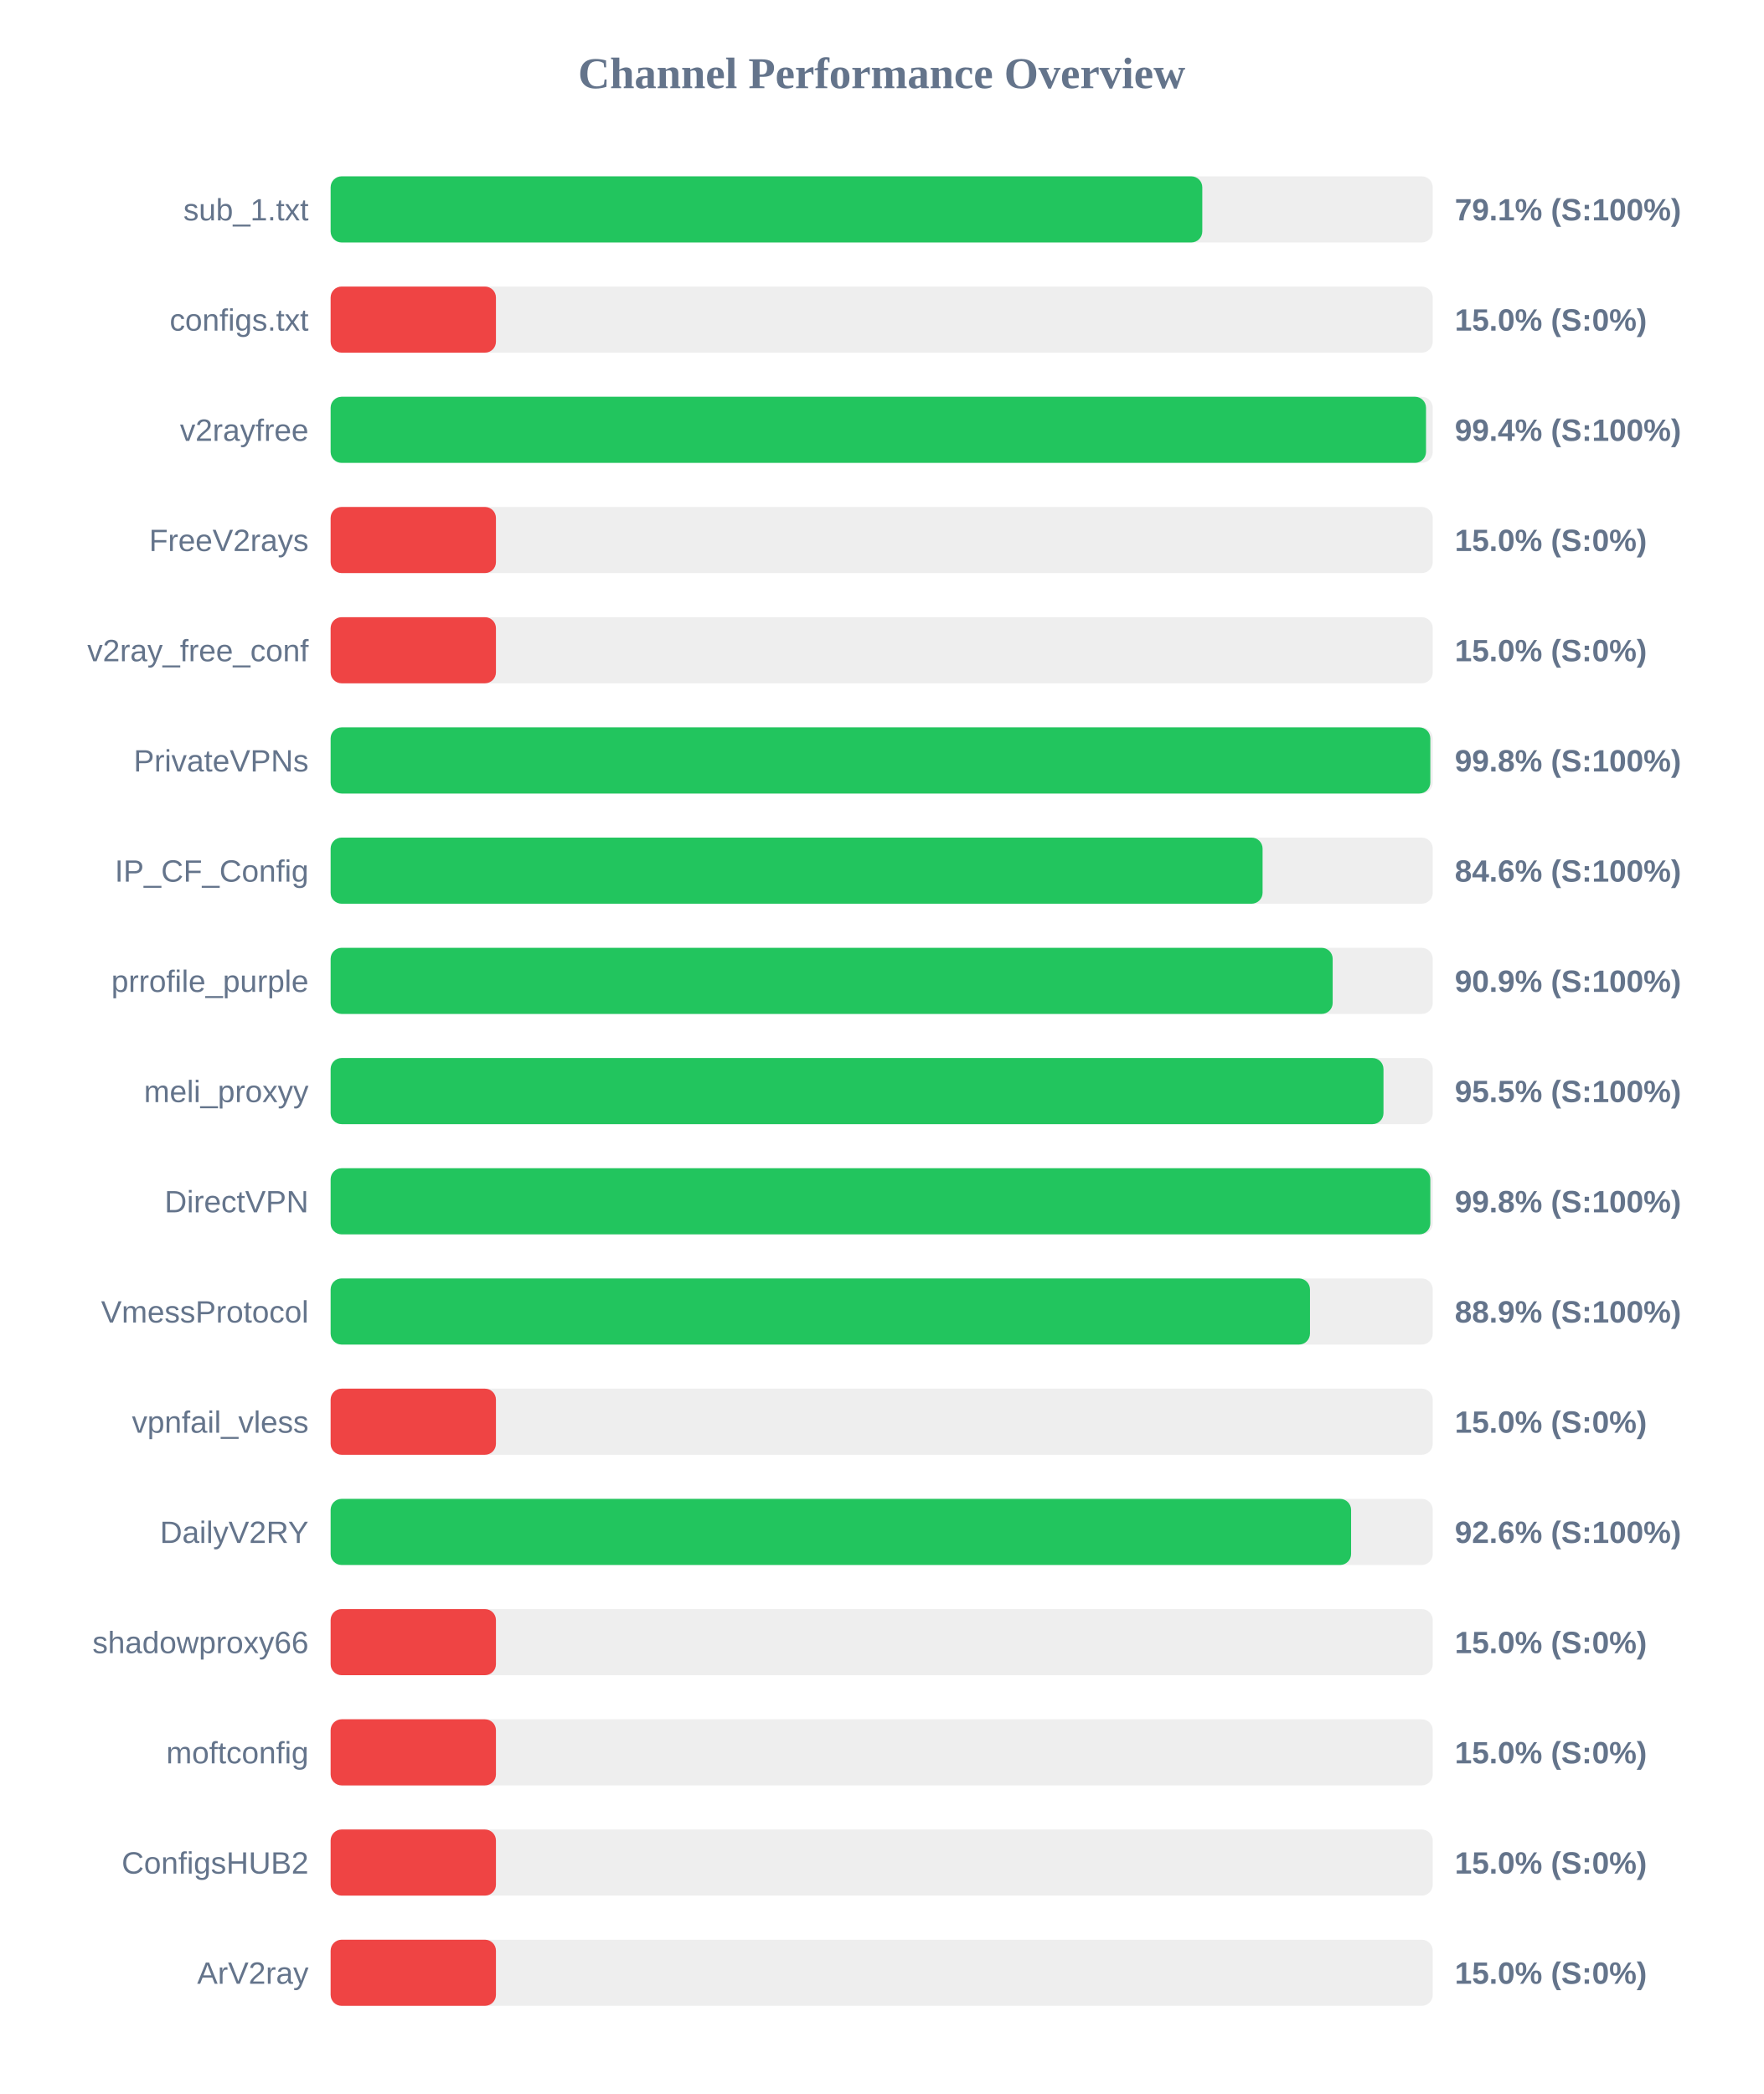
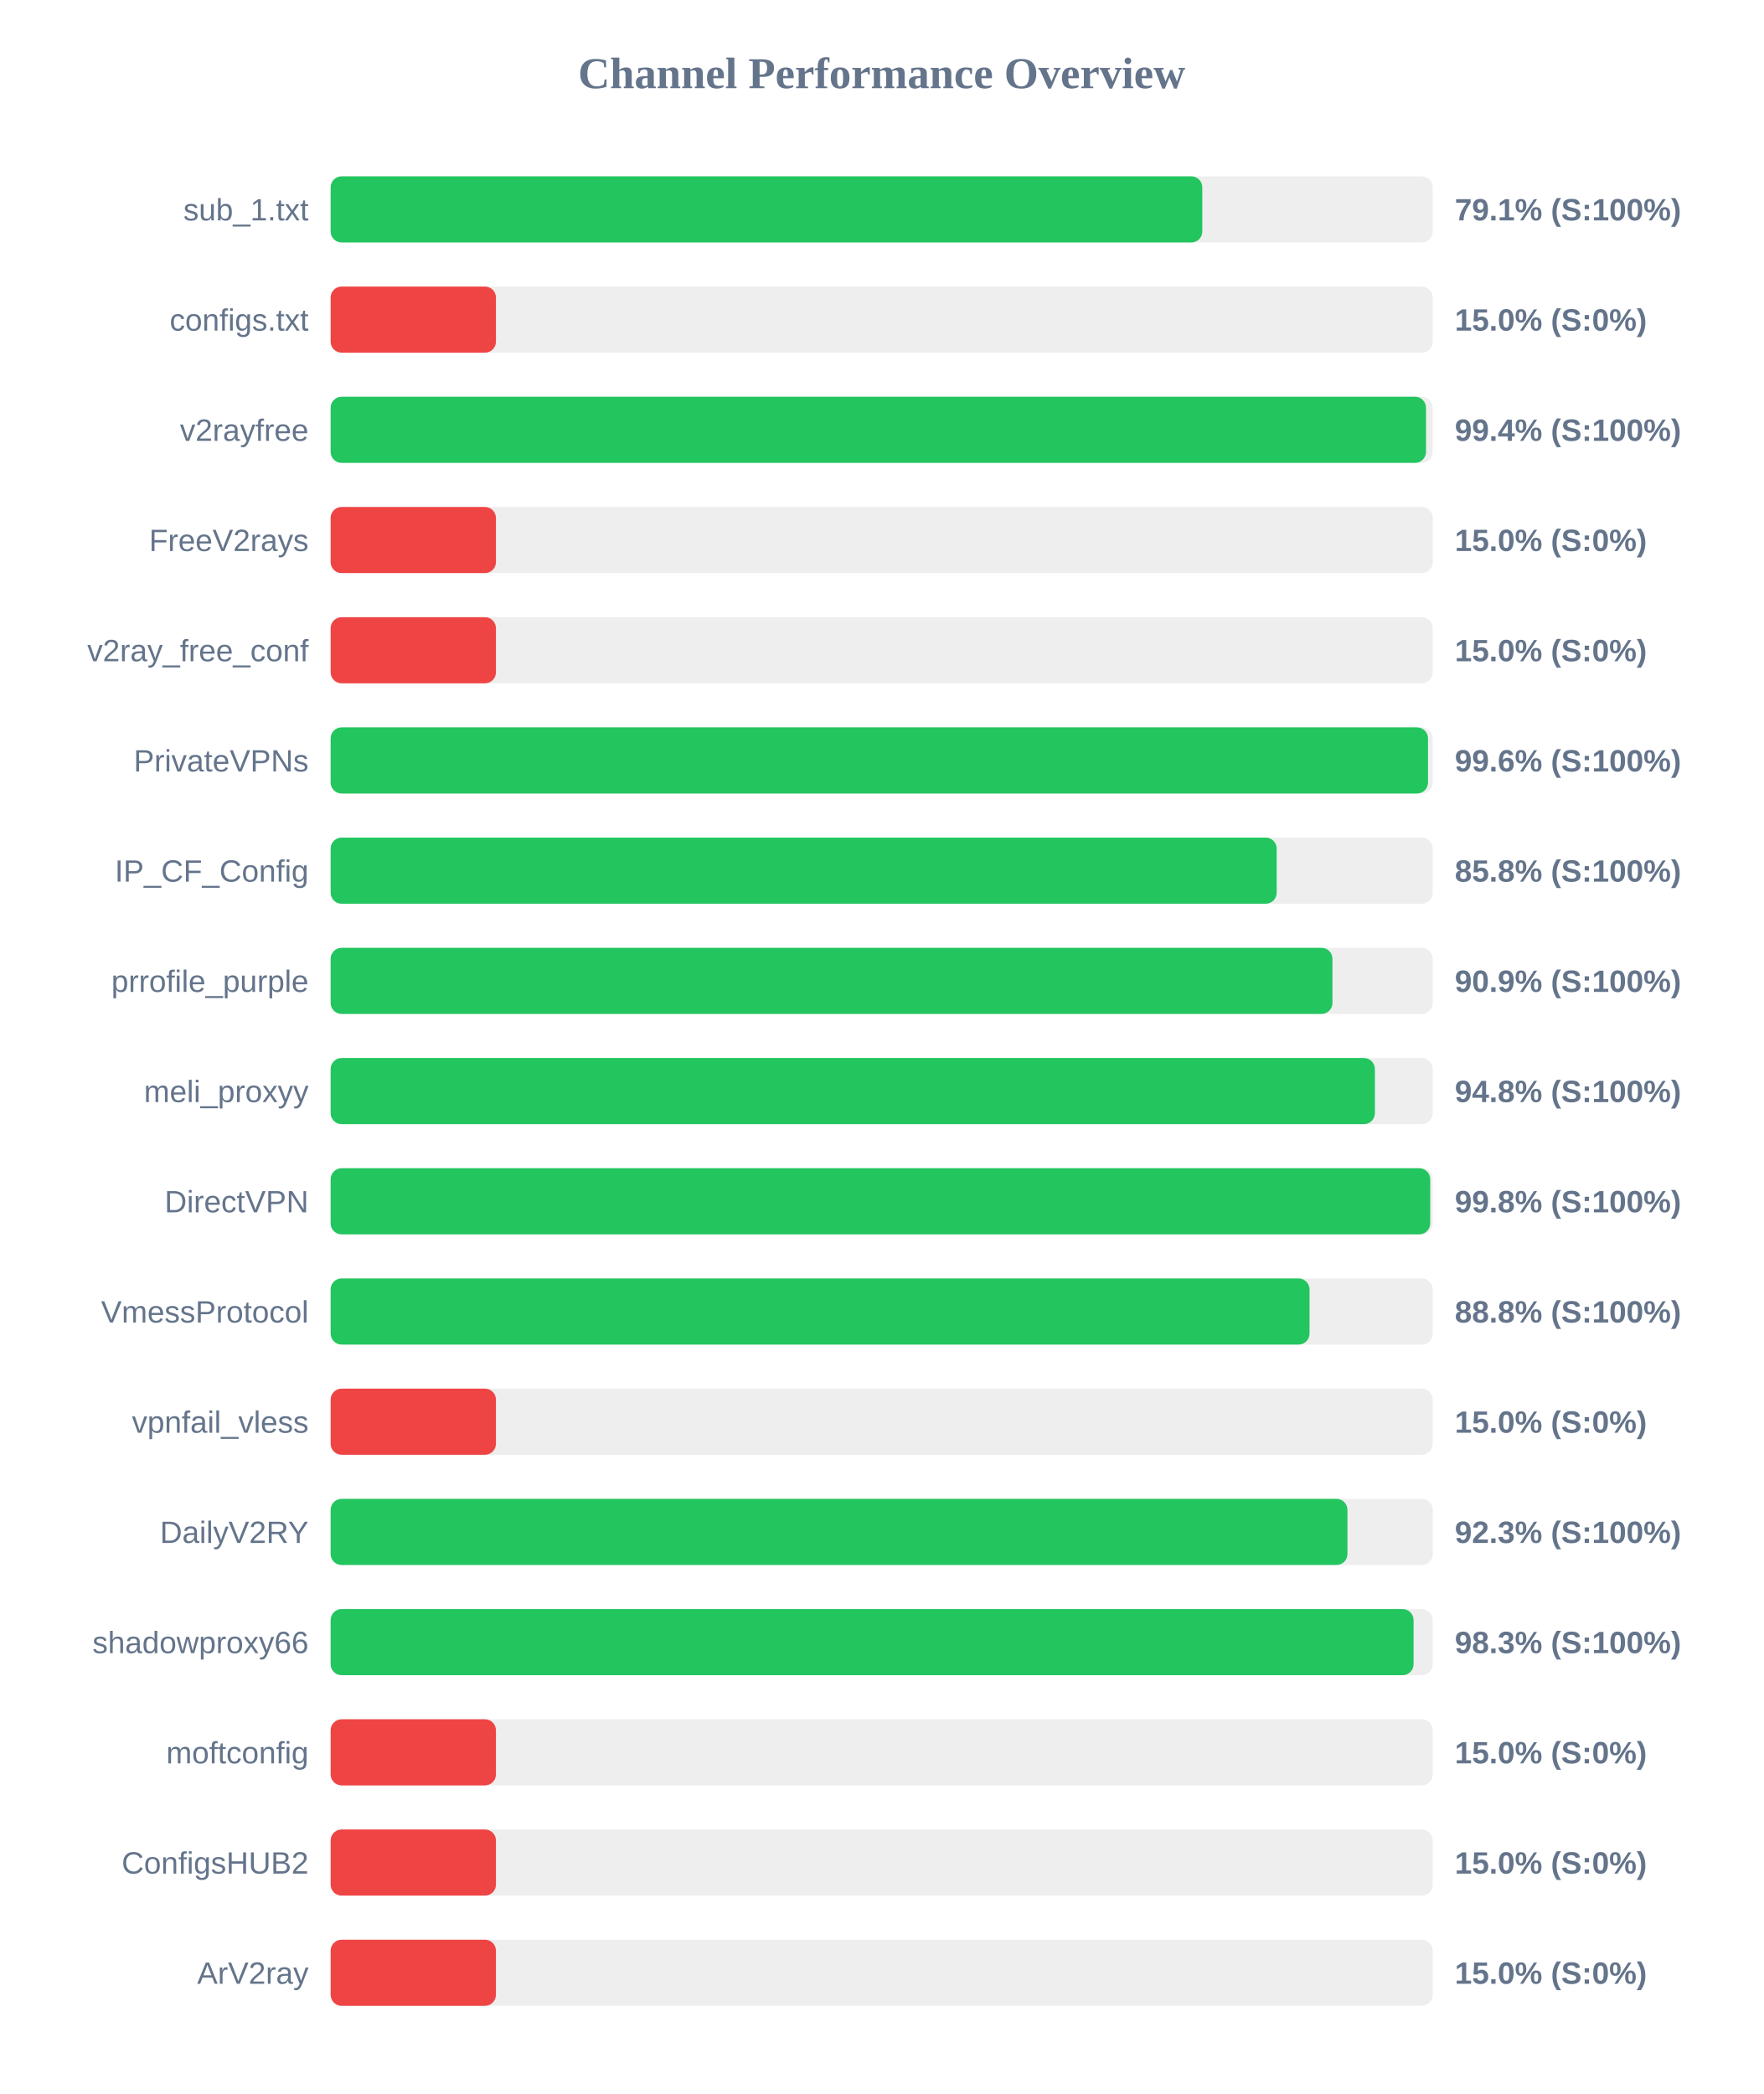
<svg xmlns="http://www.w3.org/2000/svg" width="800" height="950" version="1.1">
  <style>
        .row { font: 14px Arial; fill: #64748b; }
        .score { font: bold 14px Arial; fill: #64748b; }
    </style>
  <text x="400" y="40" text-anchor="middle" font-size="20px" font-weight="bold" fill="#64748b">Channel Performance Overview</text>
  <rect x="150" y="80" width="500" height="30" fill="#eee" rx="5" />
  <rect x="150" y="80" width="395.45" height="30" fill="#22c55e" rx="5" />
  <text x="140" y="100" text-anchor="end" class="row">sub_1.txt</text>
  <text x="660" y="100" text-anchor="start" class="score">79.1% (S:100%)</text>
  <rect x="150" y="130" width="500" height="30" fill="#eee" rx="5" />
  <rect x="150" y="130" width="75.0" height="30" fill="#ef4444" rx="5" />
  <text x="140" y="150" text-anchor="end" class="row">configs.txt</text>
  <text x="660" y="150" text-anchor="start" class="score">15.0% (S:0%)</text>
  <rect x="150" y="180" width="500" height="30" fill="#eee" rx="5" />
  <rect x="150" y="180" width="496.95" height="30" fill="#22c55e" rx="5" />
  <text x="140" y="200" text-anchor="end" class="row">v2rayfree</text>
  <text x="660" y="200" text-anchor="start" class="score">99.4% (S:100%)</text>
  <rect x="150" y="230" width="500" height="30" fill="#eee" rx="5" />
  <rect x="150" y="230" width="75.0" height="30" fill="#ef4444" rx="5" />
  <text x="140" y="250" text-anchor="end" class="row">FreeV2rays</text>
  <text x="660" y="250" text-anchor="start" class="score">15.0% (S:0%)</text>
  <rect x="150" y="280" width="500" height="30" fill="#eee" rx="5" />
  <rect x="150" y="280" width="75.0" height="30" fill="#ef4444" rx="5" />
  <text x="140" y="300" text-anchor="end" class="row">v2ray_free_conf</text>
  <text x="660" y="300" text-anchor="start" class="score">15.0% (S:0%)</text>
  <rect x="150" y="330" width="500" height="30" fill="#eee" rx="5" />
-   <rect x="150" y="330" width="498.9" height="30" fill="#22c55e" rx="5" />
+   <rect x="150" y="330" width="497.85" height="30" fill="#22c55e" rx="5" />
  <text x="140" y="350" text-anchor="end" class="row">PrivateVPNs</text>
-   <text x="660" y="350" text-anchor="start" class="score">99.8% (S:100%)</text>
+   <text x="660" y="350" text-anchor="start" class="score">99.6% (S:100%)</text>
  <rect x="150" y="380" width="500" height="30" fill="#eee" rx="5" />
-   <rect x="150" y="380" width="422.8" height="30" fill="#22c55e" rx="5" />
+   <rect x="150" y="380" width="429.2" height="30" fill="#22c55e" rx="5" />
  <text x="140" y="400" text-anchor="end" class="row">IP_CF_Config</text>
-   <text x="660" y="400" text-anchor="start" class="score">84.6% (S:100%)</text>
+   <text x="660" y="400" text-anchor="start" class="score">85.8% (S:100%)</text>
  <rect x="150" y="430" width="500" height="30" fill="#eee" rx="5" />
-   <rect x="150" y="430" width="454.6" height="30" fill="#22c55e" rx="5" />
+   <rect x="150" y="430" width="454.5" height="30" fill="#22c55e" rx="5" />
  <text x="140" y="450" text-anchor="end" class="row">prrofile_purple</text>
  <text x="660" y="450" text-anchor="start" class="score">90.9% (S:100%)</text>
  <rect x="150" y="480" width="500" height="30" fill="#eee" rx="5" />
-   <rect x="150" y="480" width="477.65" height="30" fill="#22c55e" rx="5" />
+   <rect x="150" y="480" width="473.75" height="30" fill="#22c55e" rx="5" />
  <text x="140" y="500" text-anchor="end" class="row">meli_proxyy</text>
-   <text x="660" y="500" text-anchor="start" class="score">95.5% (S:100%)</text>
+   <text x="660" y="500" text-anchor="start" class="score">94.8% (S:100%)</text>
  <rect x="150" y="530" width="500" height="30" fill="#eee" rx="5" />
-   <rect x="150" y="530" width="498.9" height="30" fill="#22c55e" rx="5" />
+   <rect x="150" y="530" width="498.85" height="30" fill="#22c55e" rx="5" />
  <text x="140" y="550" text-anchor="end" class="row">DirectVPN</text>
  <text x="660" y="550" text-anchor="start" class="score">99.8% (S:100%)</text>
  <rect x="150" y="580" width="500" height="30" fill="#eee" rx="5" />
-   <rect x="150" y="580" width="444.3" height="30" fill="#22c55e" rx="5" />
+   <rect x="150" y="580" width="444.1" height="30" fill="#22c55e" rx="5" />
  <text x="140" y="600" text-anchor="end" class="row">VmessProtocol</text>
-   <text x="660" y="600" text-anchor="start" class="score">88.9% (S:100%)</text>
+   <text x="660" y="600" text-anchor="start" class="score">88.8% (S:100%)</text>
  <rect x="150" y="630" width="500" height="30" fill="#eee" rx="5" />
  <rect x="150" y="630" width="75.0" height="30" fill="#ef4444" rx="5" />
  <text x="140" y="650" text-anchor="end" class="row">vpnfail_vless</text>
  <text x="660" y="650" text-anchor="start" class="score">15.0% (S:0%)</text>
  <rect x="150" y="680" width="500" height="30" fill="#eee" rx="5" />
-   <rect x="150" y="680" width="462.95" height="30" fill="#22c55e" rx="5" />
+   <rect x="150" y="680" width="461.3" height="30" fill="#22c55e" rx="5" />
  <text x="140" y="700" text-anchor="end" class="row">DailyV2RY</text>
-   <text x="660" y="700" text-anchor="start" class="score">92.6% (S:100%)</text>
+   <text x="660" y="700" text-anchor="start" class="score">92.3% (S:100%)</text>
  <rect x="150" y="730" width="500" height="30" fill="#eee" rx="5" />
-   <rect x="150" y="730" width="75.0" height="30" fill="#ef4444" rx="5" />
+   <rect x="150" y="730" width="491.3" height="30" fill="#22c55e" rx="5" />
  <text x="140" y="750" text-anchor="end" class="row">shadowproxy66</text>
-   <text x="660" y="750" text-anchor="start" class="score">15.0% (S:0%)</text>
+   <text x="660" y="750" text-anchor="start" class="score">98.3% (S:100%)</text>
  <rect x="150" y="780" width="500" height="30" fill="#eee" rx="5" />
  <rect x="150" y="780" width="75.0" height="30" fill="#ef4444" rx="5" />
  <text x="140" y="800" text-anchor="end" class="row">moftconfig</text>
  <text x="660" y="800" text-anchor="start" class="score">15.0% (S:0%)</text>
  <rect x="150" y="830" width="500" height="30" fill="#eee" rx="5" />
  <rect x="150" y="830" width="75.0" height="30" fill="#ef4444" rx="5" />
  <text x="140" y="850" text-anchor="end" class="row">ConfigsHUB2</text>
  <text x="660" y="850" text-anchor="start" class="score">15.0% (S:0%)</text>
  <rect x="150" y="880" width="500" height="30" fill="#eee" rx="5" />
  <rect x="150" y="880" width="75.0" height="30" fill="#ef4444" rx="5" />
  <text x="140" y="900" text-anchor="end" class="row">ArV2ray</text>
  <text x="660" y="900" text-anchor="start" class="score">15.0% (S:0%)</text>
</svg>
